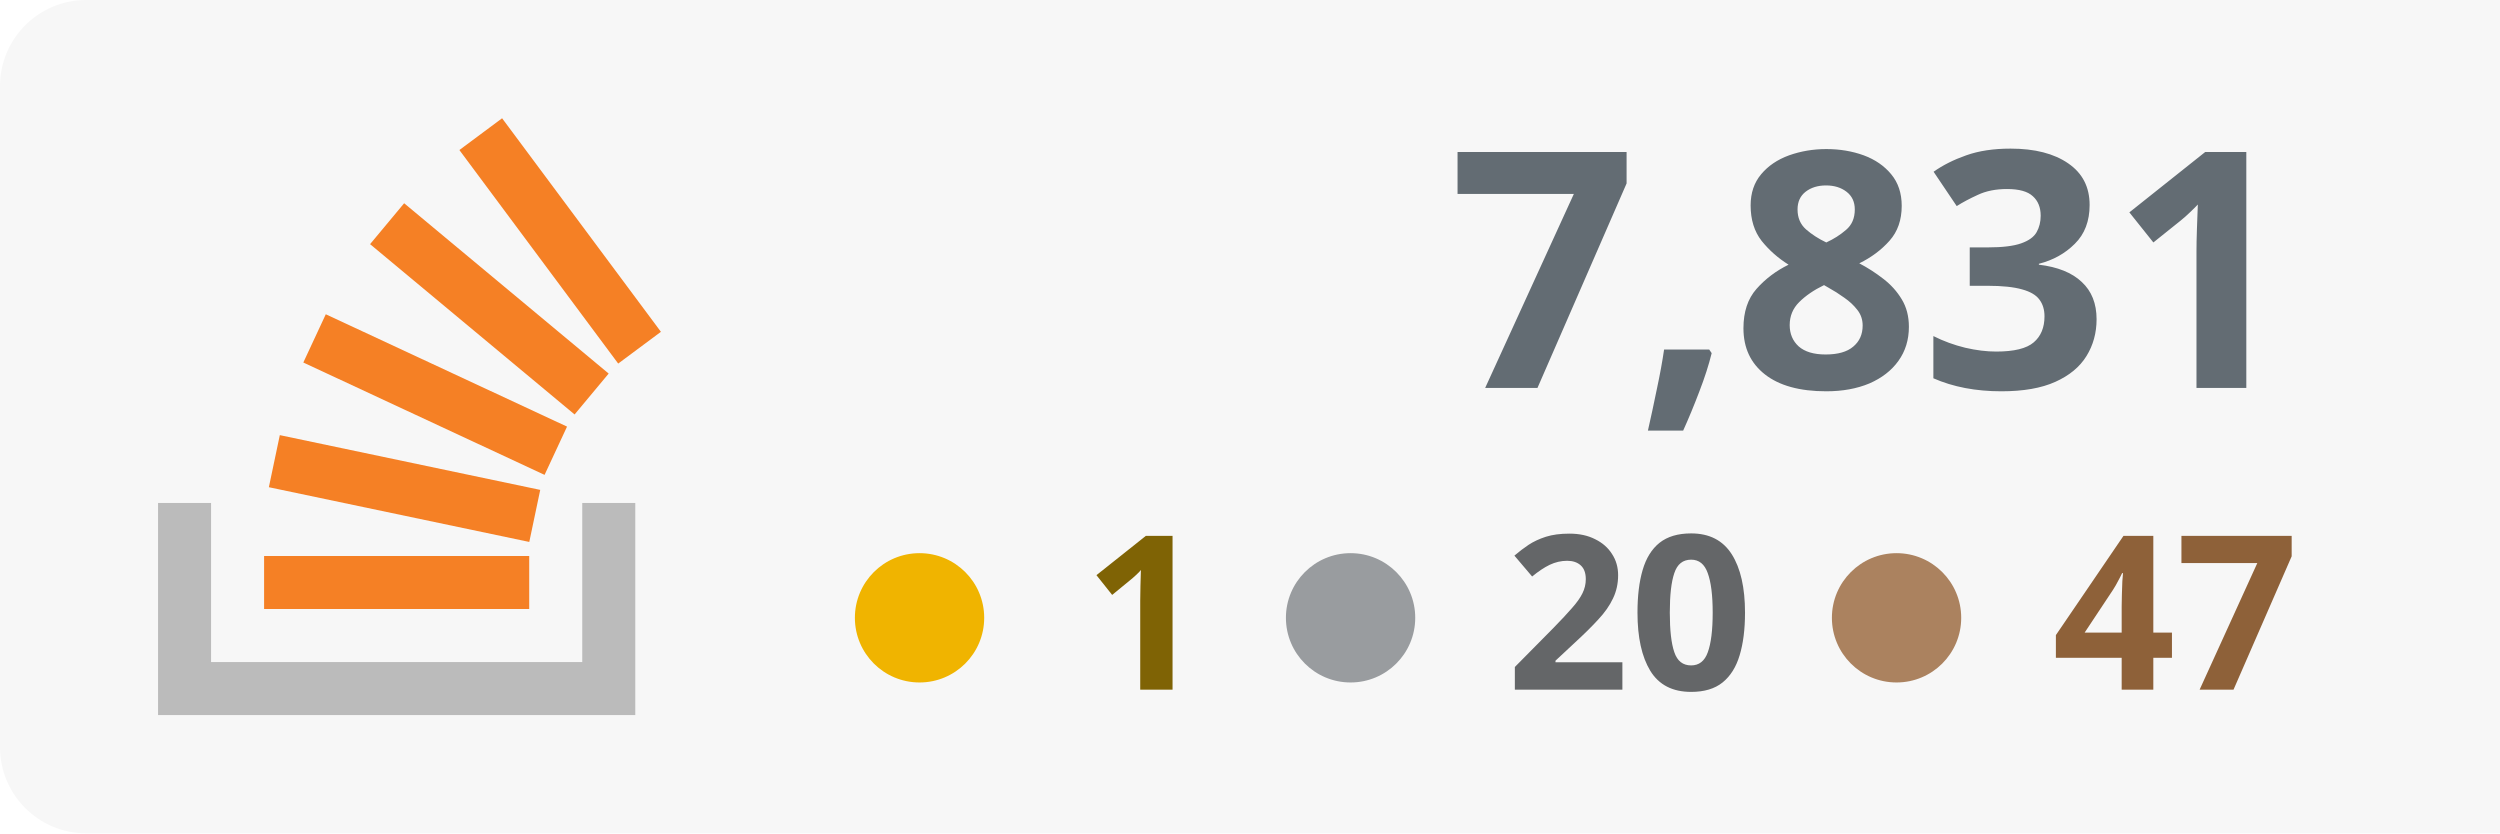
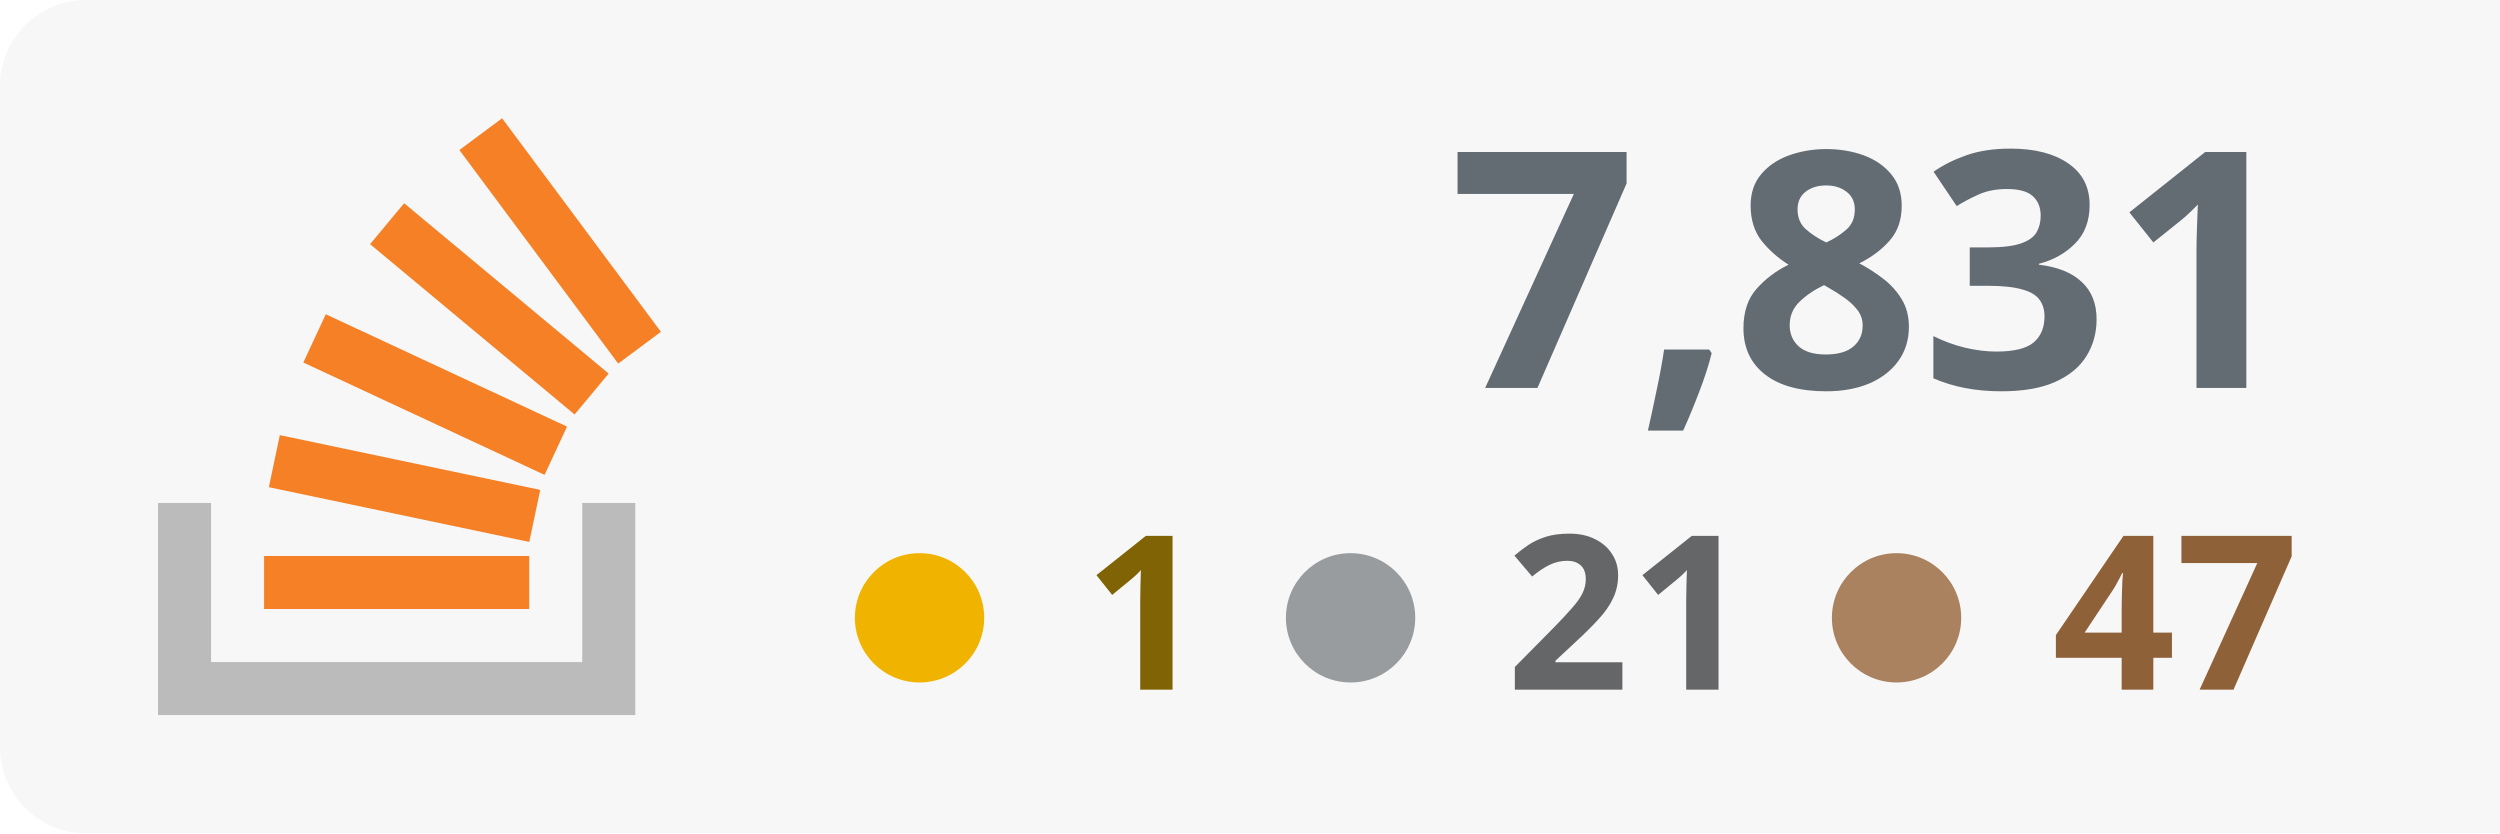
<svg xmlns="http://www.w3.org/2000/svg" width="100%" height="100%" viewBox="0 0 174 58" version="1.1" xml:space="preserve" style="fill-rule:evenodd;clip-rule:evenodd;stroke-linejoin:round;stroke-miterlimit:2;">
  <rect x="0" y="0" width="180" height="58" style="fill:#f7f7f7;" rx="6" />
  <g transform="translate(-53 0)">
    <path d="M93.525,35.007l3.69,-0l0,14.762l-33.215,0l0,-14.762l3.691,-0l-0,11.072l25.834,-0l-0,-11.072Z" style="fill:#bbb;" />
    <path d="M71.713,33.91l18.125,3.809l0.762,-3.623l-18.125,-3.811l-0.762,3.625Zm2.398,-8.679l16.791,7.82l1.564,-3.359l-16.791,-7.819l-1.564,3.358Zm4.646,-8.238l14.235,11.854l2.371,-2.847l-14.235,-11.854l-2.371,2.847Zm9.189,-8.762l-2.973,2.211l11.054,14.863l2.973,-2.211l-11.054,-14.863Zm-16.565,34.157l18.453,0l-0,-3.691l-18.453,0l0,3.691Z" style="fill:#f58025;fill-rule:nonzero;" />
  </g>
  <text x="160px" y="27px" text-anchor="end" style="font-family:'Verdana-Bold', 'Verdana', sans-serif;font-weight:700;font-size:23px;fill:#636c73;">7,831</text>
  <text x="160px" y="48px" text-anchor="end" style="font-family:'Verdana-Bold', 'Verdana', sans-serif;font-weight:700;font-size:15px;fill:#8e6139; text-align: right;">47</text>
-   <text x="122px" y="48px" text-anchor="end" style="font-family:'Verdana-Bold', 'Verdana', sans-serif;font-weight:700;font-size:15px;fill:#646668;">20</text>
+   <text x="122px" y="48px" text-anchor="end" style="font-family:'Verdana-Bold', 'Verdana', sans-serif;font-weight:700;font-size:15px;fill:#646668;">21</text>
  <text x="84px" y="48px" text-anchor="end" style="font-family:'Verdana-Bold', 'Verdana', sans-serif;font-weight:700;font-size:15px;fill:#7f6305;">1</text>
  <circle cx="64" cy="43" r="4.5" style="fill:#f0b400;" />
  <circle cx="94" cy="43" r="4.5" style="fill:#999c9f;" />
  <circle cx="132" cy="43" r="4.5" style="fill:#ab825f;" />
</svg>
